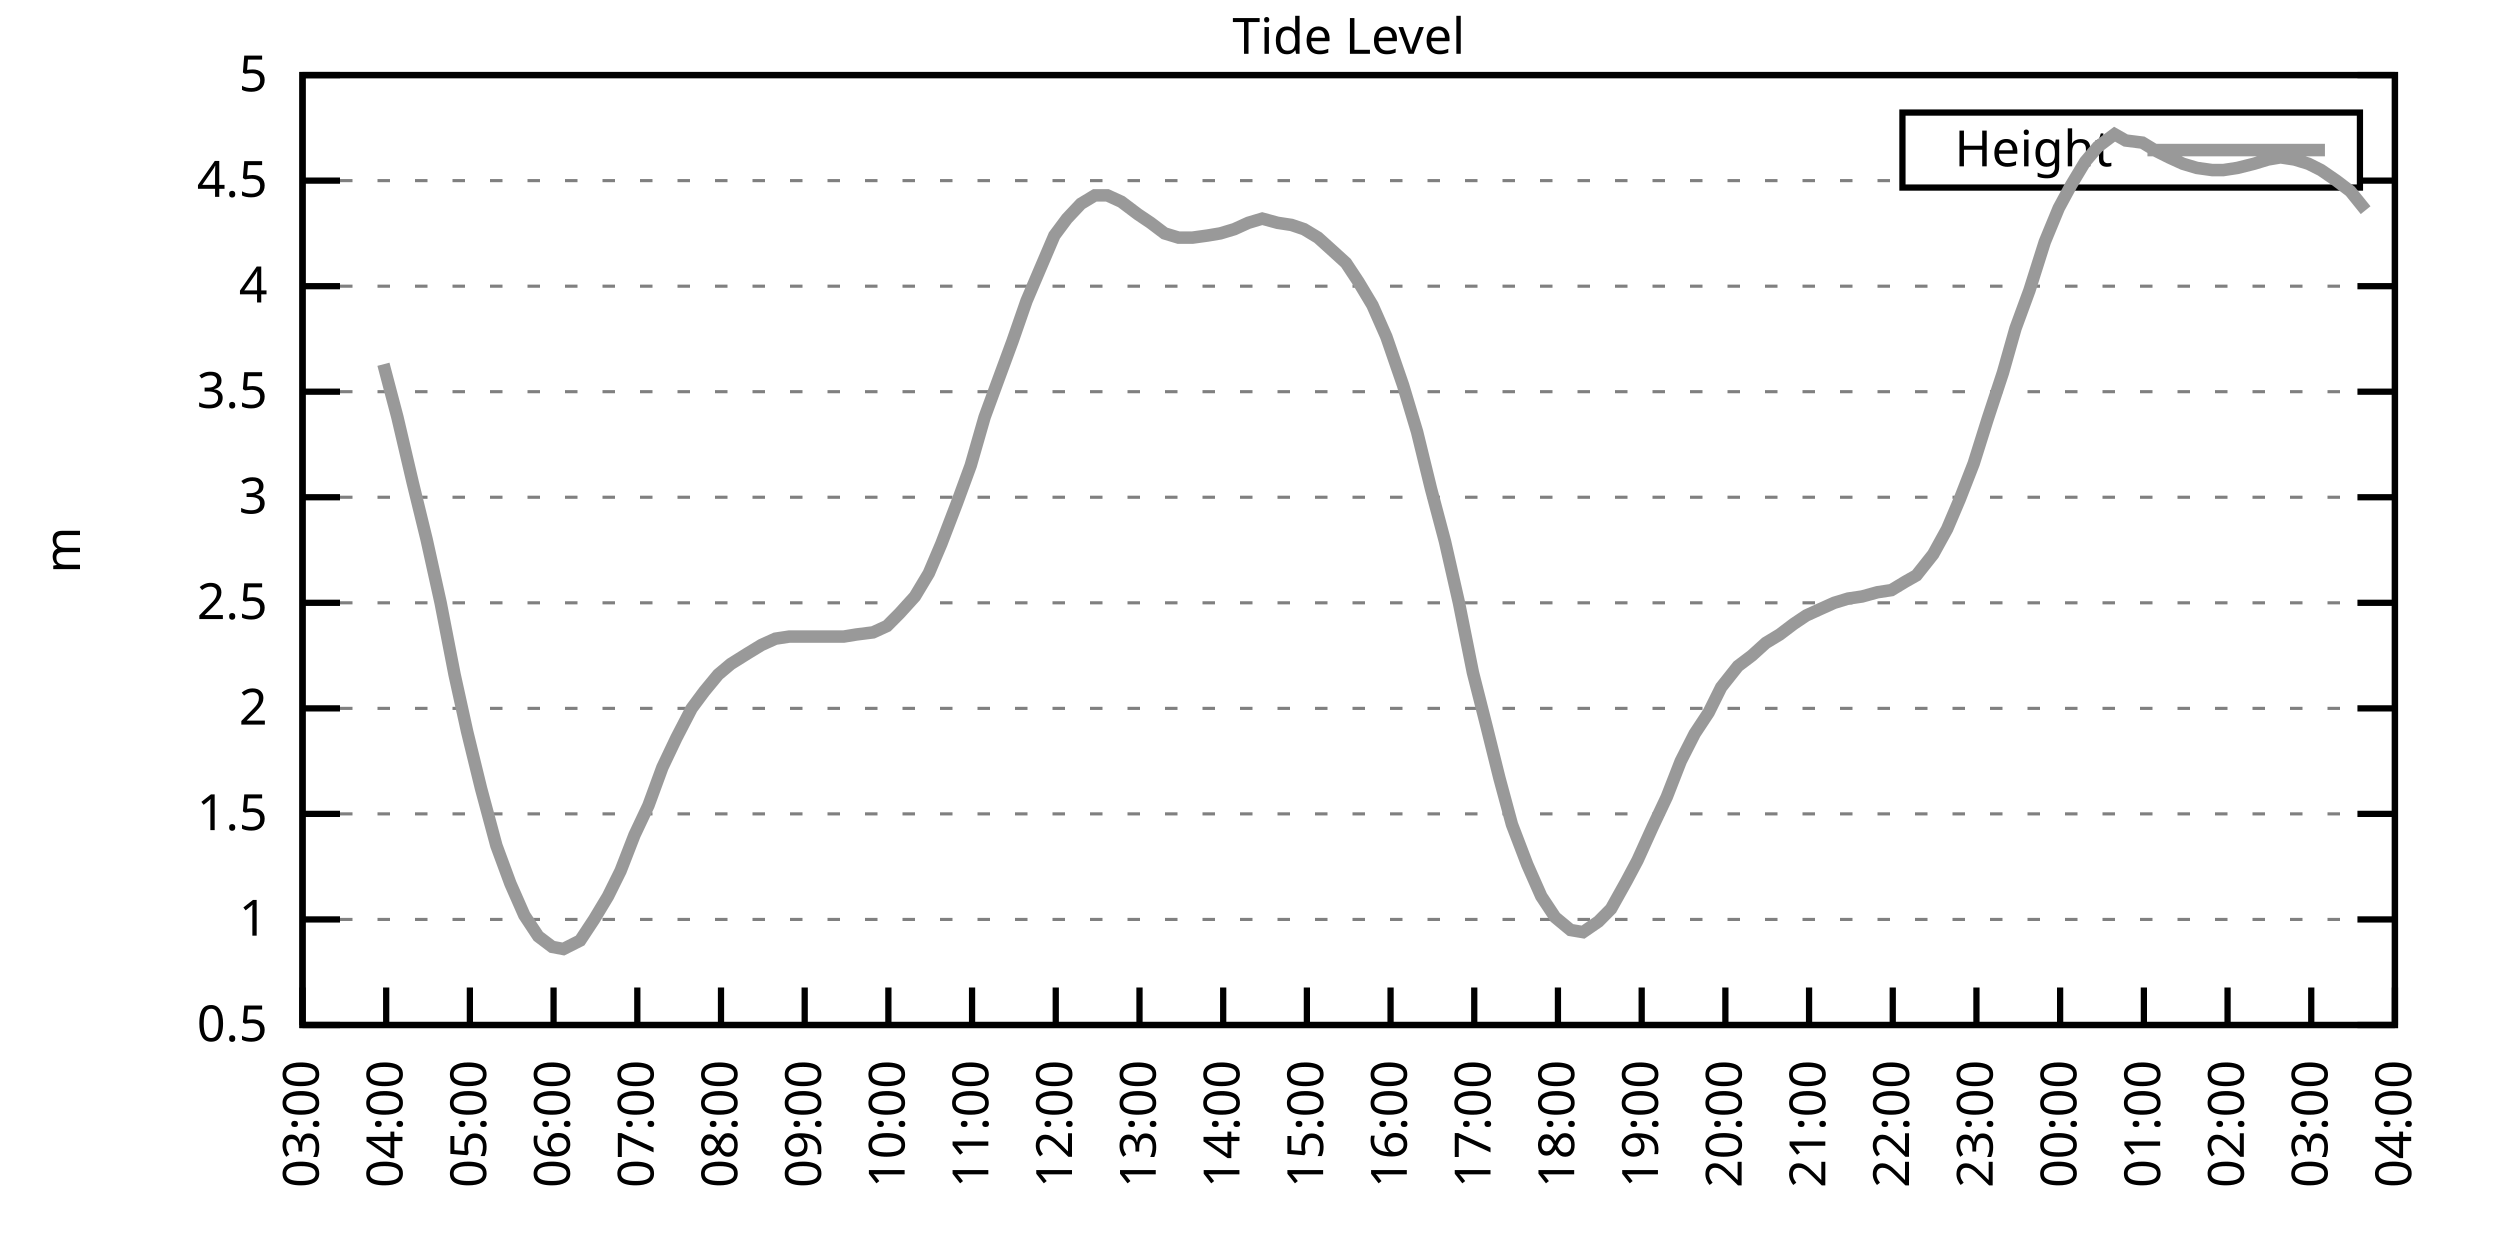
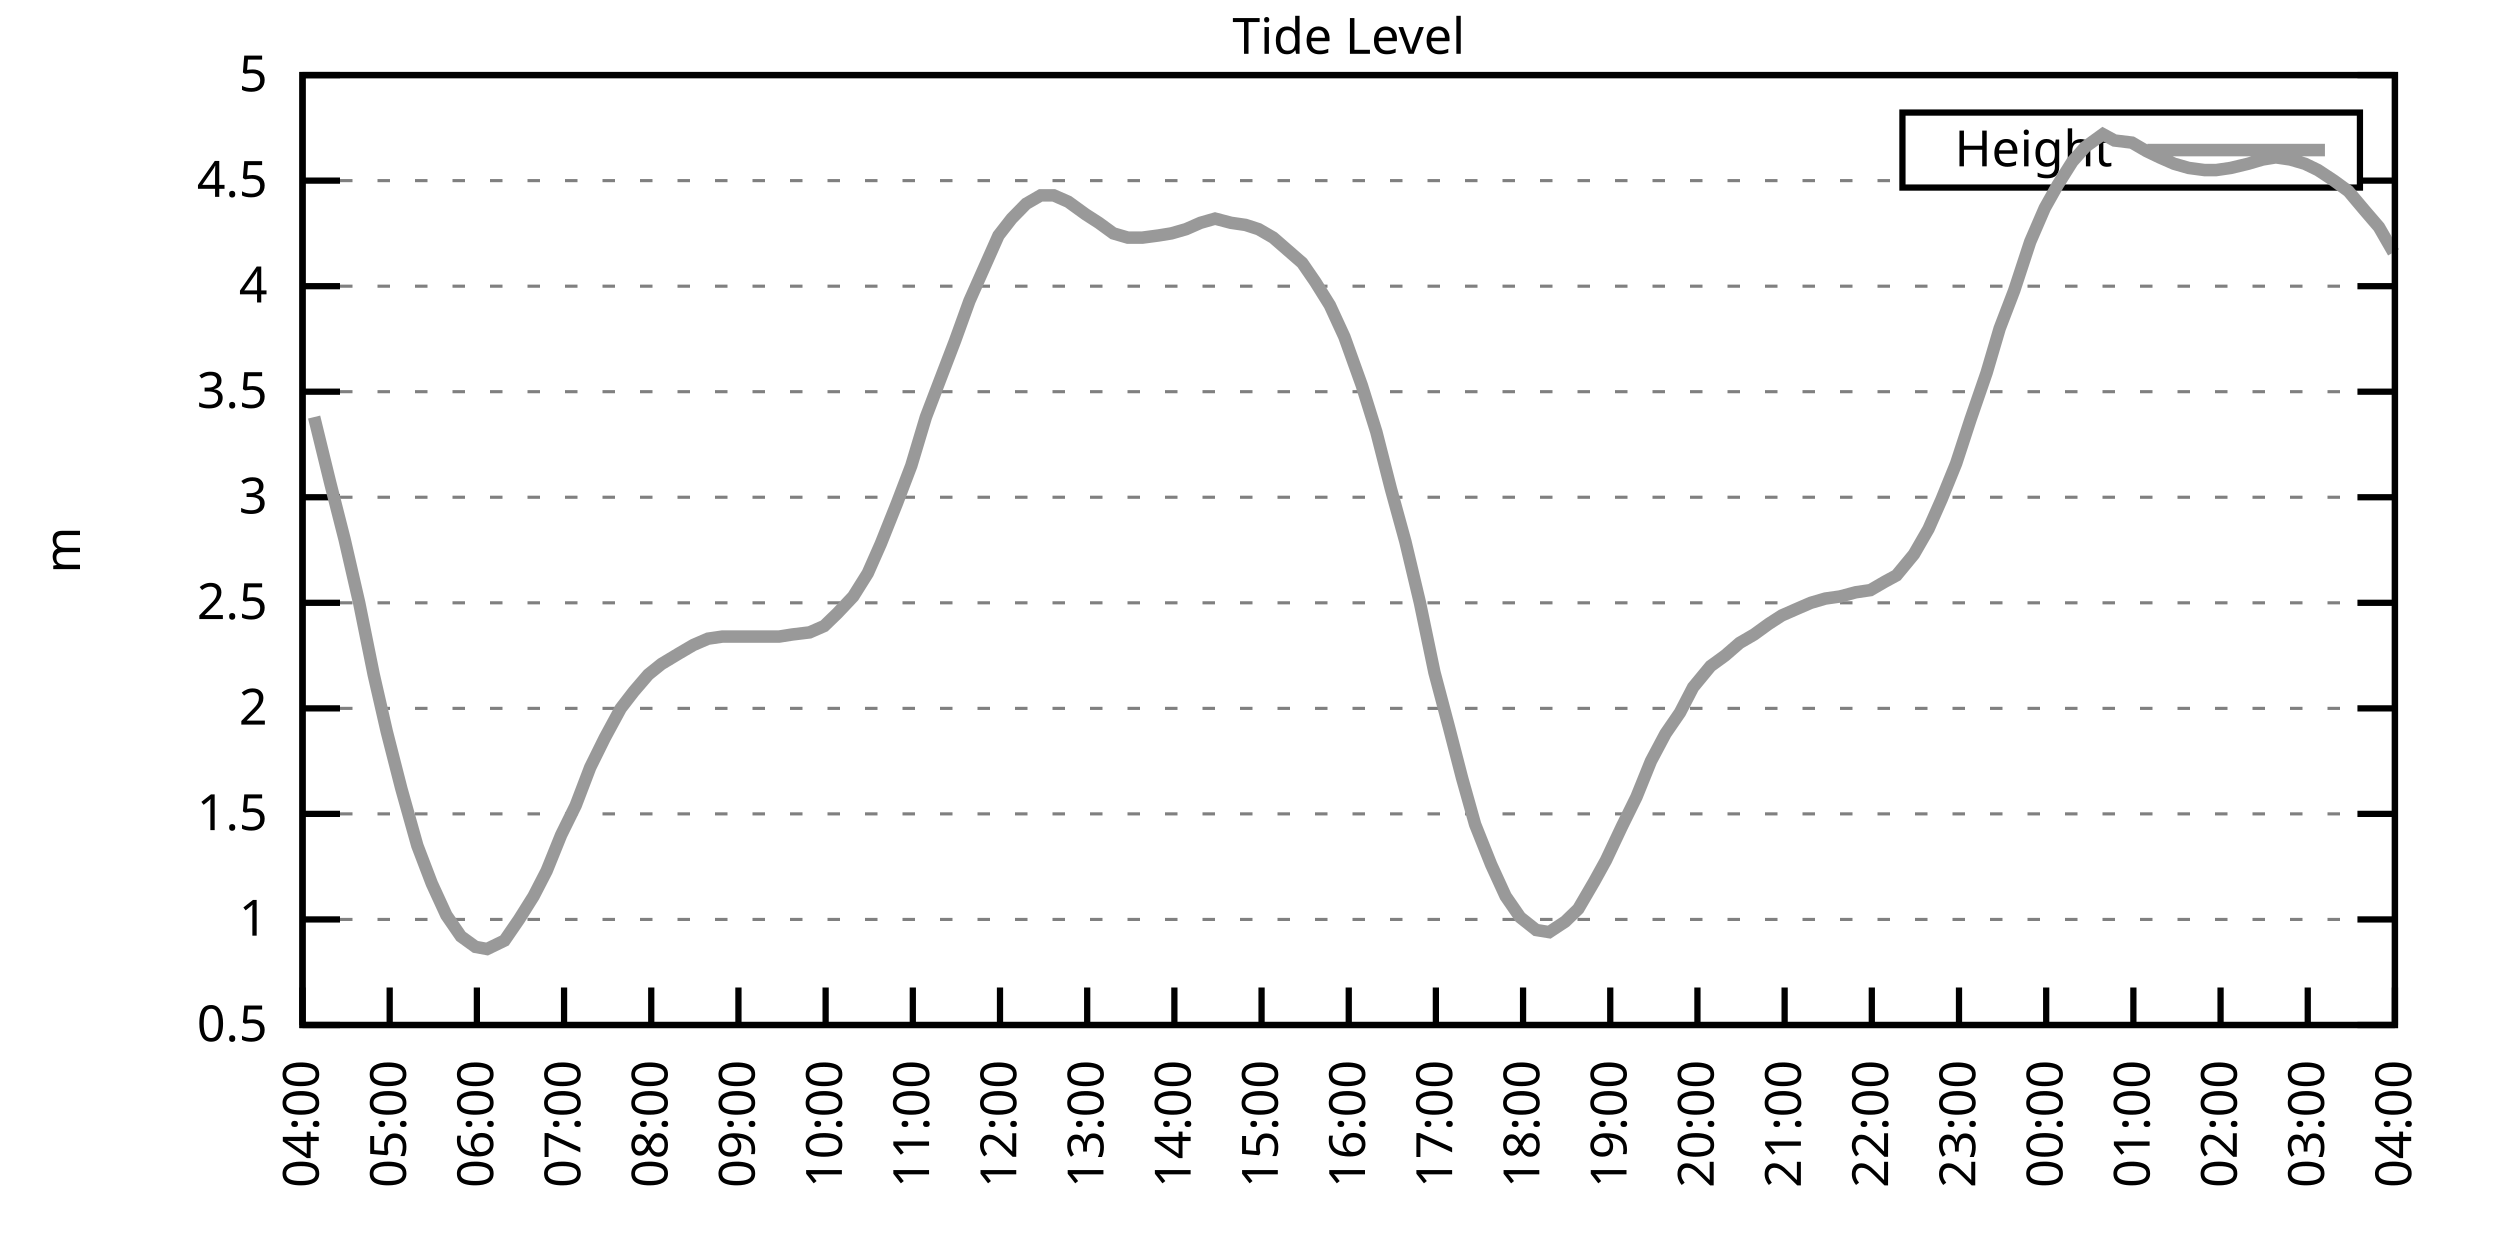
<svg xmlns="http://www.w3.org/2000/svg" xmlns:xlink="http://www.w3.org/1999/xlink" width="400" height="200" viewBox="0 0 400 200">
  <g id="gnuplot_canvas">
    <rect x="0" y="0" width="400" height="200" fill="none" />
    <defs>
      <circle id="gpDot" r="0.5" stroke-width="0.5" stroke="currentColor" />
      <path id="gpPt0" stroke-width="0.333" stroke="currentColor" d="M-1,0 h2 M0,-1 v2" />
      <path id="gpPt1" stroke-width="0.333" stroke="currentColor" d="M-1,-1 L1,1 M1,-1 L-1,1" />
      <path id="gpPt2" stroke-width="0.333" stroke="currentColor" d="M-1,0 L1,0 M0,-1 L0,1 M-1,-1 L1,1 M-1,1 L1,-1" />
      <rect id="gpPt3" stroke-width="0.333" stroke="currentColor" x="-1" y="-1" width="2" height="2" />
      <rect id="gpPt4" stroke-width="0.333" stroke="currentColor" fill="currentColor" x="-1" y="-1" width="2" height="2" />
      <circle id="gpPt5" stroke-width="0.333" stroke="currentColor" cx="0" cy="0" r="1" />
      <use xlink:href="#gpPt5" id="gpPt6" fill="currentColor" stroke="none" />
      <path id="gpPt7" stroke-width="0.333" stroke="currentColor" d="M0,-1.33 L-1.33,0.67 L1.33,0.67 z" />
      <use xlink:href="#gpPt7" id="gpPt8" fill="currentColor" stroke="none" />
      <use xlink:href="#gpPt7" id="gpPt9" stroke="currentColor" transform="rotate(180)" />
      <use xlink:href="#gpPt9" id="gpPt10" fill="currentColor" stroke="none" />
      <use xlink:href="#gpPt3" id="gpPt11" stroke="currentColor" transform="rotate(45)" />
      <use xlink:href="#gpPt11" id="gpPt12" fill="currentColor" stroke="none" />
      <path id="gpPt13" stroke-width="0.333" stroke="currentColor" d="M0,1.330 L1.265,0.411 L0.782,-1.067 L-0.782,-1.076 L-1.265,0.411 z" />
      <use xlink:href="#gpPt13" id="gpPt14" fill="currentColor" stroke="none" />
      <filter id="textbox" filterUnits="objectBoundingBox" x="0" y="0" height="1" width="1">
        <feFlood flood-color="white" flood-opacity="1" result="bgnd" />
        <feComposite in="SourceGraphic" in2="bgnd" operator="atop" />
      </filter>
      <filter id="greybox" filterUnits="objectBoundingBox" x="0" y="0" height="1" width="1">
        <feFlood flood-color="lightgrey" flood-opacity="1" result="grey" />
        <feComposite in="SourceGraphic" in2="grey" operator="atop" />
      </filter>
    </defs>
    <g fill="none" color="white" stroke="currentColor" stroke-width="1.00" stroke-linecap="butt" stroke-linejoin="miter">
</g>
    <g fill="none" color="black" stroke="currentColor" stroke-width="1.00" stroke-linecap="butt" stroke-linejoin="miter">
      <g stroke="none" shape-rendering="crispEdges">
        <polygon fill="rgb(255, 255, 255)" points="48.40,164.00 383.18,164.00 383.18,12.02 48.40,12.02 " />
      </g>
    </g>
    <g fill="none" color="black" stroke="currentColor" stroke-width="1.00" stroke-linecap="butt" stroke-linejoin="miter">
</g>
    <g fill="none" color="black" stroke="black" stroke-width="0.50" stroke-linecap="butt" stroke-linejoin="miter">
</g>
    <g fill="none" color="gray" stroke="currentColor" stroke-width="0.50" stroke-linecap="butt" stroke-linejoin="miter">
      <path stroke="gray" stroke-dasharray="2,4" class="gridline" d="M48.40,164.00 L383.19,164.00  " />
    </g>
    <g fill="none" color="gray" stroke="gray" stroke-width="1.00" stroke-linecap="butt" stroke-linejoin="miter">
</g>
    <g fill="none" color="black" stroke="currentColor" stroke-width="1.00" stroke-linecap="butt" stroke-linejoin="miter">
      <path stroke="black" d="M48.40,164.00 L54.40,164.00 M383.19,164.00 L377.19,164.00  " />
      <g transform="translate(42.80,166.60)" stroke="none" fill="black" font-family="Sans" font-size="8.00" text-anchor="end">
        <text>
          <tspan font-family="Sans"> 0.5</tspan>
        </text>
      </g>
    </g>
    <g fill="none" color="black" stroke="currentColor" stroke-width="1.00" stroke-linecap="butt" stroke-linejoin="miter">
</g>
    <g fill="none" color="black" stroke="black" stroke-width="0.50" stroke-linecap="butt" stroke-linejoin="miter">
</g>
    <g fill="none" color="gray" stroke="currentColor" stroke-width="0.50" stroke-linecap="butt" stroke-linejoin="miter">
      <path stroke="gray" stroke-dasharray="2,4" class="gridline" d="M48.40,147.11 L383.19,147.11  " />
    </g>
    <g fill="none" color="gray" stroke="gray" stroke-width="1.00" stroke-linecap="butt" stroke-linejoin="miter">
</g>
    <g fill="none" color="black" stroke="currentColor" stroke-width="1.00" stroke-linecap="butt" stroke-linejoin="miter">
      <path stroke="black" d="M48.40,147.11 L54.40,147.11 M383.19,147.11 L377.19,147.11  " />
      <g transform="translate(42.80,149.71)" stroke="none" fill="black" font-family="Sans" font-size="8.00" text-anchor="end">
        <text>
          <tspan font-family="Sans"> 1</tspan>
        </text>
      </g>
    </g>
    <g fill="none" color="black" stroke="currentColor" stroke-width="1.00" stroke-linecap="butt" stroke-linejoin="miter">
</g>
    <g fill="none" color="black" stroke="black" stroke-width="0.50" stroke-linecap="butt" stroke-linejoin="miter">
</g>
    <g fill="none" color="gray" stroke="currentColor" stroke-width="0.50" stroke-linecap="butt" stroke-linejoin="miter">
      <path stroke="gray" stroke-dasharray="2,4" class="gridline" d="M48.40,130.22 L383.19,130.22  " />
    </g>
    <g fill="none" color="gray" stroke="gray" stroke-width="1.00" stroke-linecap="butt" stroke-linejoin="miter">
</g>
    <g fill="none" color="black" stroke="currentColor" stroke-width="1.00" stroke-linecap="butt" stroke-linejoin="miter">
      <path stroke="black" d="M48.40,130.22 L54.40,130.22 M383.19,130.22 L377.19,130.22  " />
      <g transform="translate(42.80,132.82)" stroke="none" fill="black" font-family="Sans" font-size="8.00" text-anchor="end">
        <text>
          <tspan font-family="Sans"> 1.5</tspan>
        </text>
      </g>
    </g>
    <g fill="none" color="black" stroke="currentColor" stroke-width="1.00" stroke-linecap="butt" stroke-linejoin="miter">
</g>
    <g fill="none" color="black" stroke="black" stroke-width="0.50" stroke-linecap="butt" stroke-linejoin="miter">
</g>
    <g fill="none" color="gray" stroke="currentColor" stroke-width="0.50" stroke-linecap="butt" stroke-linejoin="miter">
      <path stroke="gray" stroke-dasharray="2,4" class="gridline" d="M48.40,113.34 L383.19,113.34  " />
    </g>
    <g fill="none" color="gray" stroke="gray" stroke-width="1.00" stroke-linecap="butt" stroke-linejoin="miter">
</g>
    <g fill="none" color="black" stroke="currentColor" stroke-width="1.00" stroke-linecap="butt" stroke-linejoin="miter">
      <path stroke="black" d="M48.40,113.34 L54.40,113.34 M383.19,113.34 L377.19,113.34  " />
      <g transform="translate(42.80,115.94)" stroke="none" fill="black" font-family="Sans" font-size="8.00" text-anchor="end">
        <text>
          <tspan font-family="Sans"> 2</tspan>
        </text>
      </g>
    </g>
    <g fill="none" color="black" stroke="currentColor" stroke-width="1.00" stroke-linecap="butt" stroke-linejoin="miter">
</g>
    <g fill="none" color="black" stroke="black" stroke-width="0.50" stroke-linecap="butt" stroke-linejoin="miter">
</g>
    <g fill="none" color="gray" stroke="currentColor" stroke-width="0.50" stroke-linecap="butt" stroke-linejoin="miter">
      <path stroke="gray" stroke-dasharray="2,4" class="gridline" d="M48.40,96.45 L383.19,96.45  " />
    </g>
    <g fill="none" color="gray" stroke="gray" stroke-width="1.00" stroke-linecap="butt" stroke-linejoin="miter">
</g>
    <g fill="none" color="black" stroke="currentColor" stroke-width="1.00" stroke-linecap="butt" stroke-linejoin="miter">
      <path stroke="black" d="M48.40,96.45 L54.40,96.45 M383.19,96.45 L377.19,96.45  " />
      <g transform="translate(42.80,99.05)" stroke="none" fill="black" font-family="Sans" font-size="8.00" text-anchor="end">
        <text>
          <tspan font-family="Sans"> 2.5</tspan>
        </text>
      </g>
    </g>
    <g fill="none" color="black" stroke="currentColor" stroke-width="1.00" stroke-linecap="butt" stroke-linejoin="miter">
</g>
    <g fill="none" color="black" stroke="black" stroke-width="0.50" stroke-linecap="butt" stroke-linejoin="miter">
</g>
    <g fill="none" color="gray" stroke="currentColor" stroke-width="0.50" stroke-linecap="butt" stroke-linejoin="miter">
      <path stroke="gray" stroke-dasharray="2,4" class="gridline" d="M48.40,79.56 L383.19,79.56  " />
    </g>
    <g fill="none" color="gray" stroke="gray" stroke-width="1.00" stroke-linecap="butt" stroke-linejoin="miter">
</g>
    <g fill="none" color="black" stroke="currentColor" stroke-width="1.00" stroke-linecap="butt" stroke-linejoin="miter">
      <path stroke="black" d="M48.40,79.56 L54.40,79.56 M383.19,79.56 L377.19,79.56  " />
      <g transform="translate(42.80,82.16)" stroke="none" fill="black" font-family="Sans" font-size="8.00" text-anchor="end">
        <text>
          <tspan font-family="Sans"> 3</tspan>
        </text>
      </g>
    </g>
    <g fill="none" color="black" stroke="currentColor" stroke-width="1.00" stroke-linecap="butt" stroke-linejoin="miter">
</g>
    <g fill="none" color="black" stroke="black" stroke-width="0.50" stroke-linecap="butt" stroke-linejoin="miter">
</g>
    <g fill="none" color="gray" stroke="currentColor" stroke-width="0.50" stroke-linecap="butt" stroke-linejoin="miter">
      <path stroke="gray" stroke-dasharray="2,4" class="gridline" d="M48.40,62.67 L383.19,62.67  " />
    </g>
    <g fill="none" color="gray" stroke="gray" stroke-width="1.00" stroke-linecap="butt" stroke-linejoin="miter">
</g>
    <g fill="none" color="black" stroke="currentColor" stroke-width="1.00" stroke-linecap="butt" stroke-linejoin="miter">
      <path stroke="black" d="M48.40,62.67 L54.40,62.67 M383.19,62.67 L377.19,62.67  " />
      <g transform="translate(42.80,65.27)" stroke="none" fill="black" font-family="Sans" font-size="8.00" text-anchor="end">
        <text>
          <tspan font-family="Sans"> 3.5</tspan>
        </text>
      </g>
    </g>
    <g fill="none" color="black" stroke="currentColor" stroke-width="1.00" stroke-linecap="butt" stroke-linejoin="miter">
</g>
    <g fill="none" color="black" stroke="black" stroke-width="0.50" stroke-linecap="butt" stroke-linejoin="miter">
</g>
    <g fill="none" color="gray" stroke="currentColor" stroke-width="0.50" stroke-linecap="butt" stroke-linejoin="miter">
      <path stroke="gray" stroke-dasharray="2,4" class="gridline" d="M48.40,45.79 L383.19,45.79  " />
    </g>
    <g fill="none" color="gray" stroke="gray" stroke-width="1.00" stroke-linecap="butt" stroke-linejoin="miter">
</g>
    <g fill="none" color="black" stroke="currentColor" stroke-width="1.00" stroke-linecap="butt" stroke-linejoin="miter">
      <path stroke="black" d="M48.40,45.79 L54.40,45.79 M383.19,45.79 L377.19,45.79  " />
      <g transform="translate(42.80,48.39)" stroke="none" fill="black" font-family="Sans" font-size="8.00" text-anchor="end">
        <text>
          <tspan font-family="Sans"> 4</tspan>
        </text>
      </g>
    </g>
    <g fill="none" color="black" stroke="currentColor" stroke-width="1.00" stroke-linecap="butt" stroke-linejoin="miter">
</g>
    <g fill="none" color="black" stroke="black" stroke-width="0.50" stroke-linecap="butt" stroke-linejoin="miter">
</g>
    <g fill="none" color="gray" stroke="currentColor" stroke-width="0.50" stroke-linecap="butt" stroke-linejoin="miter">
      <path stroke="gray" stroke-dasharray="2,4" class="gridline" d="M48.40,28.90 L304.39,28.90 M377.59,28.90 L383.19,28.90  " />
    </g>
    <g fill="none" color="gray" stroke="gray" stroke-width="1.00" stroke-linecap="butt" stroke-linejoin="miter">
</g>
    <g fill="none" color="black" stroke="currentColor" stroke-width="1.00" stroke-linecap="butt" stroke-linejoin="miter">
      <path stroke="black" d="M48.40,28.90 L54.40,28.90 M383.19,28.90 L377.19,28.90  " />
      <g transform="translate(42.80,31.50)" stroke="none" fill="black" font-family="Sans" font-size="8.00" text-anchor="end">
        <text>
          <tspan font-family="Sans"> 4.5</tspan>
        </text>
      </g>
    </g>
    <g fill="none" color="black" stroke="currentColor" stroke-width="1.00" stroke-linecap="butt" stroke-linejoin="miter">
</g>
    <g fill="none" color="black" stroke="black" stroke-width="0.50" stroke-linecap="butt" stroke-linejoin="miter">
</g>
    <g fill="none" color="gray" stroke="currentColor" stroke-width="0.50" stroke-linecap="butt" stroke-linejoin="miter">
      <path stroke="gray" stroke-dasharray="2,4" class="gridline" d="M48.40,12.01 L383.19,12.01  " />
    </g>
    <g fill="none" color="gray" stroke="gray" stroke-width="1.00" stroke-linecap="butt" stroke-linejoin="miter">
</g>
    <g fill="none" color="black" stroke="currentColor" stroke-width="1.00" stroke-linecap="butt" stroke-linejoin="miter">
      <path stroke="black" d="M48.40,12.01 L54.40,12.01 M383.19,12.01 L377.19,12.01  " />
      <g transform="translate(42.80,14.61)" stroke="none" fill="black" font-family="Sans" font-size="8.00" text-anchor="end">
        <text>
          <tspan font-family="Sans"> 5</tspan>
        </text>
      </g>
    </g>
    <g fill="none" color="black" stroke="currentColor" stroke-width="1.00" stroke-linecap="butt" stroke-linejoin="miter">
      <path stroke="black" d="M48.40,164.00 L48.40,158.00  " />
      <g transform="translate(51.00,169.60) rotate(270.00)" stroke="none" fill="black" font-family="Sans" font-size="8.00" text-anchor="end">
        <text>
-           <tspan font-family="Sans">03:00</tspan>
-         </text>
-       </g>
-     </g>
-     <g fill="none" color="black" stroke="currentColor" stroke-width="1.00" stroke-linecap="butt" stroke-linejoin="miter">
-       <path stroke="black" d="M61.79,164.00 L61.79,158.00  " />
-       <g transform="translate(64.39,169.60) rotate(270.00)" stroke="none" fill="black" font-family="Sans" font-size="8.00" text-anchor="end">
-         <text>
          <tspan font-family="Sans">04:00</tspan>
        </text>
      </g>
    </g>
    <g fill="none" color="black" stroke="currentColor" stroke-width="1.00" stroke-linecap="butt" stroke-linejoin="miter">
-       <path stroke="black" d="M75.18,164.00 L75.18,158.00  " />
-       <g transform="translate(77.78,169.60) rotate(270.00)" stroke="none" fill="black" font-family="Sans" font-size="8.00" text-anchor="end">
+       <path stroke="black" d="M62.35,164.00 L62.35,158.00  " />
+       <g transform="translate(64.95,169.60) rotate(270.00)" stroke="none" fill="black" font-family="Sans" font-size="8.00" text-anchor="end">
        <text>
          <tspan font-family="Sans">05:00</tspan>
        </text>
      </g>
    </g>
    <g fill="none" color="black" stroke="currentColor" stroke-width="1.00" stroke-linecap="butt" stroke-linejoin="miter">
-       <path stroke="black" d="M88.57,164.00 L88.57,158.00  " />
-       <g transform="translate(91.17,169.60) rotate(270.00)" stroke="none" fill="black" font-family="Sans" font-size="8.00" text-anchor="end">
+       <path stroke="black" d="M76.30,164.00 L76.30,158.00  " />
+       <g transform="translate(78.90,169.60) rotate(270.00)" stroke="none" fill="black" font-family="Sans" font-size="8.00" text-anchor="end">
        <text>
          <tspan font-family="Sans">06:00</tspan>
        </text>
      </g>
    </g>
    <g fill="none" color="black" stroke="currentColor" stroke-width="1.00" stroke-linecap="butt" stroke-linejoin="miter">
-       <path stroke="black" d="M101.97,164.00 L101.97,158.00  " />
-       <g transform="translate(104.57,169.60) rotate(270.00)" stroke="none" fill="black" font-family="Sans" font-size="8.00" text-anchor="end">
+       <path stroke="black" d="M90.25,164.00 L90.25,158.00  " />
+       <g transform="translate(92.85,169.60) rotate(270.00)" stroke="none" fill="black" font-family="Sans" font-size="8.00" text-anchor="end">
        <text>
          <tspan font-family="Sans">07:00</tspan>
        </text>
      </g>
    </g>
    <g fill="none" color="black" stroke="currentColor" stroke-width="1.00" stroke-linecap="butt" stroke-linejoin="miter">
-       <path stroke="black" d="M115.36,164.00 L115.36,158.00  " />
-       <g transform="translate(117.96,169.60) rotate(270.00)" stroke="none" fill="black" font-family="Sans" font-size="8.00" text-anchor="end">
+       <path stroke="black" d="M104.20,164.00 L104.20,158.00  " />
+       <g transform="translate(106.80,169.60) rotate(270.00)" stroke="none" fill="black" font-family="Sans" font-size="8.00" text-anchor="end">
        <text>
          <tspan font-family="Sans">08:00</tspan>
        </text>
      </g>
    </g>
    <g fill="none" color="black" stroke="currentColor" stroke-width="1.00" stroke-linecap="butt" stroke-linejoin="miter">
-       <path stroke="black" d="M128.75,164.00 L128.75,158.00  " />
-       <g transform="translate(131.35,169.60) rotate(270.00)" stroke="none" fill="black" font-family="Sans" font-size="8.00" text-anchor="end">
+       <path stroke="black" d="M118.15,164.00 L118.15,158.00  " />
+       <g transform="translate(120.75,169.60) rotate(270.00)" stroke="none" fill="black" font-family="Sans" font-size="8.00" text-anchor="end">
        <text>
          <tspan font-family="Sans">09:00</tspan>
        </text>
      </g>
    </g>
    <g fill="none" color="black" stroke="currentColor" stroke-width="1.00" stroke-linecap="butt" stroke-linejoin="miter">
-       <path stroke="black" d="M142.14,164.00 L142.14,158.00  " />
-       <g transform="translate(144.74,169.60) rotate(270.00)" stroke="none" fill="black" font-family="Sans" font-size="8.00" text-anchor="end">
+       <path stroke="black" d="M132.10,164.00 L132.10,158.00  " />
+       <g transform="translate(134.70,169.60) rotate(270.00)" stroke="none" fill="black" font-family="Sans" font-size="8.00" text-anchor="end">
        <text>
          <tspan font-family="Sans">10:00</tspan>
        </text>
      </g>
    </g>
    <g fill="none" color="black" stroke="currentColor" stroke-width="1.00" stroke-linecap="butt" stroke-linejoin="miter">
-       <path stroke="black" d="M155.53,164.00 L155.53,158.00  " />
-       <g transform="translate(158.13,169.60) rotate(270.00)" stroke="none" fill="black" font-family="Sans" font-size="8.00" text-anchor="end">
+       <path stroke="black" d="M146.05,164.00 L146.05,158.00  " />
+       <g transform="translate(148.65,169.60) rotate(270.00)" stroke="none" fill="black" font-family="Sans" font-size="8.00" text-anchor="end">
        <text>
          <tspan font-family="Sans">11:00</tspan>
        </text>
      </g>
    </g>
    <g fill="none" color="black" stroke="currentColor" stroke-width="1.00" stroke-linecap="butt" stroke-linejoin="miter">
-       <path stroke="black" d="M168.92,164.00 L168.92,158.00  " />
-       <g transform="translate(171.52,169.60) rotate(270.00)" stroke="none" fill="black" font-family="Sans" font-size="8.00" text-anchor="end">
+       <path stroke="black" d="M160.00,164.00 L160.00,158.00  " />
+       <g transform="translate(162.60,169.60) rotate(270.00)" stroke="none" fill="black" font-family="Sans" font-size="8.00" text-anchor="end">
        <text>
          <tspan font-family="Sans">12:00</tspan>
        </text>
      </g>
    </g>
    <g fill="none" color="black" stroke="currentColor" stroke-width="1.00" stroke-linecap="butt" stroke-linejoin="miter">
-       <path stroke="black" d="M182.32,164.00 L182.32,158.00  " />
-       <g transform="translate(184.92,169.60) rotate(270.00)" stroke="none" fill="black" font-family="Sans" font-size="8.00" text-anchor="end">
+       <path stroke="black" d="M173.95,164.00 L173.95,158.00  " />
+       <g transform="translate(176.55,169.60) rotate(270.00)" stroke="none" fill="black" font-family="Sans" font-size="8.00" text-anchor="end">
        <text>
          <tspan font-family="Sans">13:00</tspan>
        </text>
      </g>
    </g>
    <g fill="none" color="black" stroke="currentColor" stroke-width="1.00" stroke-linecap="butt" stroke-linejoin="miter">
-       <path stroke="black" d="M195.71,164.00 L195.71,158.00  " />
-       <g transform="translate(198.31,169.60) rotate(270.00)" stroke="none" fill="black" font-family="Sans" font-size="8.00" text-anchor="end">
+       <path stroke="black" d="M187.90,164.00 L187.90,158.00  " />
+       <g transform="translate(190.50,169.60) rotate(270.00)" stroke="none" fill="black" font-family="Sans" font-size="8.00" text-anchor="end">
        <text>
          <tspan font-family="Sans">14:00</tspan>
        </text>
      </g>
    </g>
    <g fill="none" color="black" stroke="currentColor" stroke-width="1.00" stroke-linecap="butt" stroke-linejoin="miter">
-       <path stroke="black" d="M209.10,164.00 L209.10,158.00  " />
-       <g transform="translate(211.70,169.60) rotate(270.00)" stroke="none" fill="black" font-family="Sans" font-size="8.00" text-anchor="end">
+       <path stroke="black" d="M201.85,164.00 L201.85,158.00  " />
+       <g transform="translate(204.45,169.60) rotate(270.00)" stroke="none" fill="black" font-family="Sans" font-size="8.00" text-anchor="end">
        <text>
          <tspan font-family="Sans">15:00</tspan>
        </text>
      </g>
    </g>
    <g fill="none" color="black" stroke="currentColor" stroke-width="1.00" stroke-linecap="butt" stroke-linejoin="miter">
-       <path stroke="black" d="M222.49,164.00 L222.49,158.00  " />
-       <g transform="translate(225.09,169.60) rotate(270.00)" stroke="none" fill="black" font-family="Sans" font-size="8.00" text-anchor="end">
+       <path stroke="black" d="M215.80,164.00 L215.80,158.00  " />
+       <g transform="translate(218.40,169.60) rotate(270.00)" stroke="none" fill="black" font-family="Sans" font-size="8.00" text-anchor="end">
        <text>
          <tspan font-family="Sans">16:00</tspan>
        </text>
      </g>
    </g>
    <g fill="none" color="black" stroke="currentColor" stroke-width="1.00" stroke-linecap="butt" stroke-linejoin="miter">
-       <path stroke="black" d="M235.88,164.00 L235.88,158.00  " />
-       <g transform="translate(238.48,169.60) rotate(270.00)" stroke="none" fill="black" font-family="Sans" font-size="8.00" text-anchor="end">
+       <path stroke="black" d="M229.74,164.00 L229.74,158.00  " />
+       <g transform="translate(232.34,169.60) rotate(270.00)" stroke="none" fill="black" font-family="Sans" font-size="8.00" text-anchor="end">
        <text>
          <tspan font-family="Sans">17:00</tspan>
        </text>
      </g>
    </g>
    <g fill="none" color="black" stroke="currentColor" stroke-width="1.00" stroke-linecap="butt" stroke-linejoin="miter">
-       <path stroke="black" d="M249.27,164.00 L249.27,158.00  " />
-       <g transform="translate(251.87,169.60) rotate(270.00)" stroke="none" fill="black" font-family="Sans" font-size="8.00" text-anchor="end">
+       <path stroke="black" d="M243.69,164.00 L243.69,158.00  " />
+       <g transform="translate(246.29,169.60) rotate(270.00)" stroke="none" fill="black" font-family="Sans" font-size="8.00" text-anchor="end">
        <text>
          <tspan font-family="Sans">18:00</tspan>
        </text>
      </g>
    </g>
    <g fill="none" color="black" stroke="currentColor" stroke-width="1.00" stroke-linecap="butt" stroke-linejoin="miter">
-       <path stroke="black" d="M262.67,164.00 L262.67,158.00  " />
-       <g transform="translate(265.27,169.60) rotate(270.00)" stroke="none" fill="black" font-family="Sans" font-size="8.00" text-anchor="end">
+       <path stroke="black" d="M257.64,164.00 L257.64,158.00  " />
+       <g transform="translate(260.24,169.60) rotate(270.00)" stroke="none" fill="black" font-family="Sans" font-size="8.00" text-anchor="end">
        <text>
          <tspan font-family="Sans">19:00</tspan>
        </text>
      </g>
    </g>
    <g fill="none" color="black" stroke="currentColor" stroke-width="1.00" stroke-linecap="butt" stroke-linejoin="miter">
-       <path stroke="black" d="M276.06,164.00 L276.06,158.00  " />
-       <g transform="translate(278.66,169.60) rotate(270.00)" stroke="none" fill="black" font-family="Sans" font-size="8.00" text-anchor="end">
+       <path stroke="black" d="M271.59,164.00 L271.59,158.00  " />
+       <g transform="translate(274.19,169.60) rotate(270.00)" stroke="none" fill="black" font-family="Sans" font-size="8.00" text-anchor="end">
        <text>
          <tspan font-family="Sans">20:00</tspan>
        </text>
      </g>
    </g>
    <g fill="none" color="black" stroke="currentColor" stroke-width="1.00" stroke-linecap="butt" stroke-linejoin="miter">
-       <path stroke="black" d="M289.45,164.00 L289.45,158.00  " />
-       <g transform="translate(292.05,169.60) rotate(270.00)" stroke="none" fill="black" font-family="Sans" font-size="8.00" text-anchor="end">
+       <path stroke="black" d="M285.54,164.00 L285.54,158.00  " />
+       <g transform="translate(288.14,169.60) rotate(270.00)" stroke="none" fill="black" font-family="Sans" font-size="8.00" text-anchor="end">
        <text>
          <tspan font-family="Sans">21:00</tspan>
        </text>
      </g>
    </g>
    <g fill="none" color="black" stroke="currentColor" stroke-width="1.00" stroke-linecap="butt" stroke-linejoin="miter">
-       <path stroke="black" d="M302.84,164.00 L302.84,158.00  " />
-       <g transform="translate(305.44,169.60) rotate(270.00)" stroke="none" fill="black" font-family="Sans" font-size="8.00" text-anchor="end">
+       <path stroke="black" d="M299.49,164.00 L299.49,158.00  " />
+       <g transform="translate(302.09,169.60) rotate(270.00)" stroke="none" fill="black" font-family="Sans" font-size="8.00" text-anchor="end">
        <text>
          <tspan font-family="Sans">22:00</tspan>
        </text>
      </g>
    </g>
    <g fill="none" color="black" stroke="currentColor" stroke-width="1.00" stroke-linecap="butt" stroke-linejoin="miter">
-       <path stroke="black" d="M316.23,164.00 L316.23,158.00  " />
-       <g transform="translate(318.83,169.60) rotate(270.00)" stroke="none" fill="black" font-family="Sans" font-size="8.00" text-anchor="end">
+       <path stroke="black" d="M313.44,164.00 L313.44,158.00  " />
+       <g transform="translate(316.04,169.60) rotate(270.00)" stroke="none" fill="black" font-family="Sans" font-size="8.00" text-anchor="end">
        <text>
          <tspan font-family="Sans">23:00</tspan>
        </text>
      </g>
    </g>
    <g fill="none" color="black" stroke="currentColor" stroke-width="1.00" stroke-linecap="butt" stroke-linejoin="miter">
-       <path stroke="black" d="M329.62,164.00 L329.62,158.00  " />
-       <g transform="translate(332.22,169.60) rotate(270.00)" stroke="none" fill="black" font-family="Sans" font-size="8.00" text-anchor="end">
+       <path stroke="black" d="M327.39,164.00 L327.39,158.00  " />
+       <g transform="translate(329.99,169.60) rotate(270.00)" stroke="none" fill="black" font-family="Sans" font-size="8.00" text-anchor="end">
        <text>
          <tspan font-family="Sans">00:00</tspan>
        </text>
      </g>
    </g>
    <g fill="none" color="black" stroke="currentColor" stroke-width="1.00" stroke-linecap="butt" stroke-linejoin="miter">
-       <path stroke="black" d="M343.02,164.00 L343.02,158.00  " />
-       <g transform="translate(345.62,169.60) rotate(270.00)" stroke="none" fill="black" font-family="Sans" font-size="8.00" text-anchor="end">
+       <path stroke="black" d="M341.34,164.00 L341.34,158.00  " />
+       <g transform="translate(343.94,169.60) rotate(270.00)" stroke="none" fill="black" font-family="Sans" font-size="8.00" text-anchor="end">
        <text>
          <tspan font-family="Sans">01:00</tspan>
        </text>
      </g>
    </g>
    <g fill="none" color="black" stroke="currentColor" stroke-width="1.00" stroke-linecap="butt" stroke-linejoin="miter">
-       <path stroke="black" d="M356.41,164.00 L356.41,158.00  " />
-       <g transform="translate(359.01,169.60) rotate(270.00)" stroke="none" fill="black" font-family="Sans" font-size="8.00" text-anchor="end">
+       <path stroke="black" d="M355.29,164.00 L355.29,158.00  " />
+       <g transform="translate(357.89,169.60) rotate(270.00)" stroke="none" fill="black" font-family="Sans" font-size="8.00" text-anchor="end">
        <text>
          <tspan font-family="Sans">02:00</tspan>
        </text>
      </g>
    </g>
    <g fill="none" color="black" stroke="currentColor" stroke-width="1.00" stroke-linecap="butt" stroke-linejoin="miter">
-       <path stroke="black" d="M369.80,164.00 L369.80,158.00  " />
-       <g transform="translate(372.40,169.60) rotate(270.00)" stroke="none" fill="black" font-family="Sans" font-size="8.00" text-anchor="end">
+       <path stroke="black" d="M369.24,164.00 L369.24,158.00  " />
+       <g transform="translate(371.84,169.60) rotate(270.00)" stroke="none" fill="black" font-family="Sans" font-size="8.00" text-anchor="end">
        <text>
          <tspan font-family="Sans">03:00</tspan>
        </text>
      </g>
    </g>
    <g fill="none" color="black" stroke="currentColor" stroke-width="1.00" stroke-linecap="butt" stroke-linejoin="miter">
      <path stroke="black" d="M383.19,164.00 L383.19,158.00  " />
      <g transform="translate(385.79,169.60) rotate(270.00)" stroke="none" fill="black" font-family="Sans" font-size="8.00" text-anchor="end">
        <text>
          <tspan font-family="Sans">04:00</tspan>
        </text>
      </g>
    </g>
    <g fill="none" color="black" stroke="currentColor" stroke-width="1.00" stroke-linecap="butt" stroke-linejoin="miter">
</g>
    <g fill="none" color="black" stroke="currentColor" stroke-width="1.00" stroke-linecap="butt" stroke-linejoin="miter">
      <path stroke="black" d="M48.40,12.01 L48.40,164.00 L383.19,164.00 L383.19,12.01 L48.40,12.01 Z  " />
    </g>
    <g fill="none" color="black" stroke="currentColor" stroke-width="1.00" stroke-linecap="butt" stroke-linejoin="miter">
</g>
    <g fill="none" color="black" stroke="currentColor" stroke-width="1.00" stroke-linecap="butt" stroke-linejoin="miter">
      <path stroke="black" d="M304.39,30.01 L304.39,18.01 L377.59,18.01 L377.59,30.01 L304.39,30.01 Z  " />
    </g>
    <g id="Tide_level_plot_1">
      <g fill="none" color="white" stroke="black" stroke-width="2.00" stroke-linecap="butt" stroke-linejoin="miter">
</g>
      <g fill="none" color="black" stroke="currentColor" stroke-width="2.00" stroke-linecap="butt" stroke-linejoin="miter">
        <g transform="translate(337.99,26.61)" stroke="none" fill="black" font-family="Sans" font-size="8.00" text-anchor="end">
          <text>
            <tspan font-family="Sans">Height</tspan>
          </text>
        </g>
      </g>
      <g fill="none" color="black" stroke="currentColor" stroke-width="2.00" stroke-linecap="butt" stroke-linejoin="miter">
-         <path stroke="rgb(153, 153, 153)" d="M343.59,24.01 L371.99,24.01 M61.35,58.28 L63.58,66.73 L66.03,77.20 L68.26,86.32 L70.50,96.45 L72.73,107.93   L74.74,117.05 L76.97,126.17 L79.42,135.29 L81.66,141.37 L83.89,146.44 L86.12,149.81 L88.35,151.50 L90.14,151.84   L92.82,150.49 L95.05,147.11 L97.28,143.40 L99.29,139.34 L101.52,133.60 L103.75,128.87 L105.98,122.79 L108.22,118.07   L110.67,113.34 L112.68,110.63 L114.91,107.93 L116.92,106.24 L119.60,104.56 L121.83,103.20 L124.06,102.19 L126.29,101.85   L128.53,101.85 L130.54,101.85 L132.77,101.85 L135.00,101.85 L137.01,101.52 L139.69,101.18 L141.92,100.16 L143.93,98.14   L146.38,95.44 L148.61,91.72 L150.62,86.99 L153.08,80.57 L155.31,74.49 L157.54,66.73 L159.77,60.65 L162.01,54.57   L164.24,48.15 L166.25,43.42 L168.70,37.68 L170.71,34.98 L172.94,32.61 L175.17,31.26 L177.18,31.26 L179.41,32.28   L182.09,34.30 L184.10,35.65 L186.33,37.34 L188.57,38.02 L190.80,38.02 L193.25,37.68 L195.26,37.34 L197.49,36.67   L199.73,35.65 L201.96,34.98 L204.41,35.65 L206.64,35.99 L208.65,36.67 L210.88,38.02 L213.12,40.04 L215.35,42.07   L217.36,45.11 L219.59,48.83 L221.82,53.89 L224.50,61.66 L226.73,69.09 L228.96,78.21 L231.20,86.65 L233.43,96.45   L235.66,107.59 L237.89,116.38 L239.90,124.48 L241.91,131.91 L244.36,138.33 L246.60,143.40 L248.83,146.77 L251.28,148.80   L253.29,149.14 L255.75,147.45 L257.76,145.42 L260.21,141.03 L262.00,137.66 L264.45,132.25 L266.68,127.52 L268.92,121.78   L271.15,117.39 L273.38,114.01 L275.39,109.96 L278.07,106.58 L280.30,104.89 L282.53,102.87 L284.76,101.52 L286.99,99.83   L289.00,98.48 L291.23,97.46 L293.47,96.45 L295.70,95.77 L297.93,95.44 L300.39,94.76 L302.62,94.42 L304.85,93.07   L306.63,92.06 L309.31,88.68 L311.54,84.63 L313.55,79.90 L315.79,74.16 L318.02,67.06 L320.47,59.63 L322.48,52.54   L324.71,46.46 L327.17,38.69 L329.40,33.29 L331.41,29.57 L333.64,25.86 L335.65,23.49 L338.33,21.47 L340.11,22.48   L342.79,22.82 L345.02,24.17 L347.03,25.18 L349.26,26.20 L351.50,26.87 L353.95,27.21 L355.74,27.21 L357.97,26.87   L360.65,26.20 L362.88,25.52 L364.89,25.18 L367.12,25.52 L369.35,26.20 L371.36,27.21 L373.82,28.90 L376.05,30.59   L378.50,33.63  " />
+         <path stroke="rgb(153, 153, 153)" d="M343.59,24.01 L371.99,24.01 M50.26,66.73 L52.82,77.20 L55.14,86.32 L57.47,96.45 L59.79,107.93 L61.88,117.05   L64.21,126.17 L66.77,135.29 L69.09,141.37 L71.42,146.44 L73.74,149.81 L76.07,151.50 L77.93,151.84 L80.72,150.49   L83.04,147.11 L85.37,143.40 L87.46,139.34 L89.78,133.60 L92.11,128.87 L94.43,122.79 L96.76,118.07 L99.32,113.34   L101.41,110.63 L103.73,107.93 L105.83,106.24 L108.62,104.56 L110.94,103.20 L113.27,102.19 L115.59,101.85 L117.92,101.85   L120.01,101.85 L122.33,101.85 L124.66,101.85 L126.75,101.52 L129.54,101.18 L131.87,100.16 L133.96,98.14 L136.51,95.44   L138.84,91.72 L140.93,86.99 L143.49,80.57 L145.81,74.49 L148.14,66.73 L150.46,60.65 L152.79,54.57 L155.11,48.15   L157.21,43.42 L159.76,37.68 L161.86,34.98 L164.18,32.61 L166.51,31.26 L168.60,31.26 L170.92,32.28 L173.71,34.30   L175.81,35.65 L178.13,37.34 L180.46,38.02 L182.78,38.02 L185.34,37.68 L187.43,37.34 L189.76,36.67 L192.08,35.65   L194.41,34.98 L196.96,35.65 L199.29,35.99 L201.38,36.67 L203.71,38.02 L206.03,40.04 L208.36,42.07 L210.45,45.11   L212.77,48.83 L215.10,53.89 L217.89,61.66 L220.21,69.09 L222.54,78.21 L224.86,86.65 L227.19,96.45 L229.51,107.59   L231.84,116.38 L233.93,124.48 L236.02,131.91 L238.58,138.33 L240.90,143.40 L243.23,146.77 L245.79,148.80 L247.88,149.14   L250.44,147.45 L252.53,145.42 L255.09,141.03 L256.95,137.66 L259.50,132.25 L261.83,127.52 L264.15,121.78 L266.48,117.39   L268.80,114.01 L270.90,109.96 L273.69,106.58 L276.01,104.89 L278.34,102.87 L280.66,101.52 L282.99,99.83 L285.08,98.48   L287.40,97.46 L289.73,96.45 L292.05,95.77 L294.38,95.44 L296.94,94.76 L299.26,94.42 L301.58,93.07 L303.44,92.06   L306.23,88.68 L308.56,84.63 L310.65,79.90 L312.98,74.16 L315.30,67.06 L317.86,59.63 L319.95,52.54 L322.28,46.46   L324.83,38.69 L327.16,33.29 L329.25,29.57 L331.58,25.86 L333.67,23.49 L336.46,21.47 L338.32,22.48 L341.11,22.82   L343.43,24.17 L345.53,25.18 L347.85,26.20 L350.18,26.87 L352.73,27.21 L354.59,27.21 L356.92,26.87 L359.71,26.20   L362.03,25.52 L364.13,25.18 L366.45,25.52 L368.78,26.20 L370.87,27.21 L373.43,28.90 L375.75,30.59 L378.31,33.63   L380.63,36.33 L382.96,40.38  " />
      </g>
    </g>
    <g fill="none" color="black" stroke="currentColor" stroke-width="2.00" stroke-linecap="butt" stroke-linejoin="miter">
</g>
    <g fill="none" color="black" stroke="black" stroke-width="1.00" stroke-linecap="butt" stroke-linejoin="miter">
</g>
    <g fill="none" color="black" stroke="currentColor" stroke-width="1.00" stroke-linecap="butt" stroke-linejoin="miter">
      <path stroke="black" d="M48.40,12.01 L48.40,164.00 L383.19,164.00 L383.19,12.01 L48.40,12.01 Z  " />
      <g transform="translate(12.80,88.01) rotate(270.00)" stroke="none" fill="black" font-family="Sans" font-size="8.00" text-anchor="middle">
        <text>
          <tspan font-family="Sans">m</tspan>
        </text>
      </g>
    </g>
    <g fill="none" color="black" stroke="currentColor" stroke-width="1.00" stroke-linecap="butt" stroke-linejoin="miter">
</g>
    <g fill="none" color="black" stroke="currentColor" stroke-width="1.00" stroke-linecap="butt" stroke-linejoin="miter">
      <g transform="translate(215.79,8.61)" stroke="none" fill="black" font-family="Sans" font-size="8.00" text-anchor="middle">
        <text>
          <tspan font-family="Sans">Tide Level</tspan>
        </text>
      </g>
    </g>
    <g fill="none" color="black" stroke="currentColor" stroke-width="1.00" stroke-linecap="butt" stroke-linejoin="miter">
</g>
  </g>
</svg>
